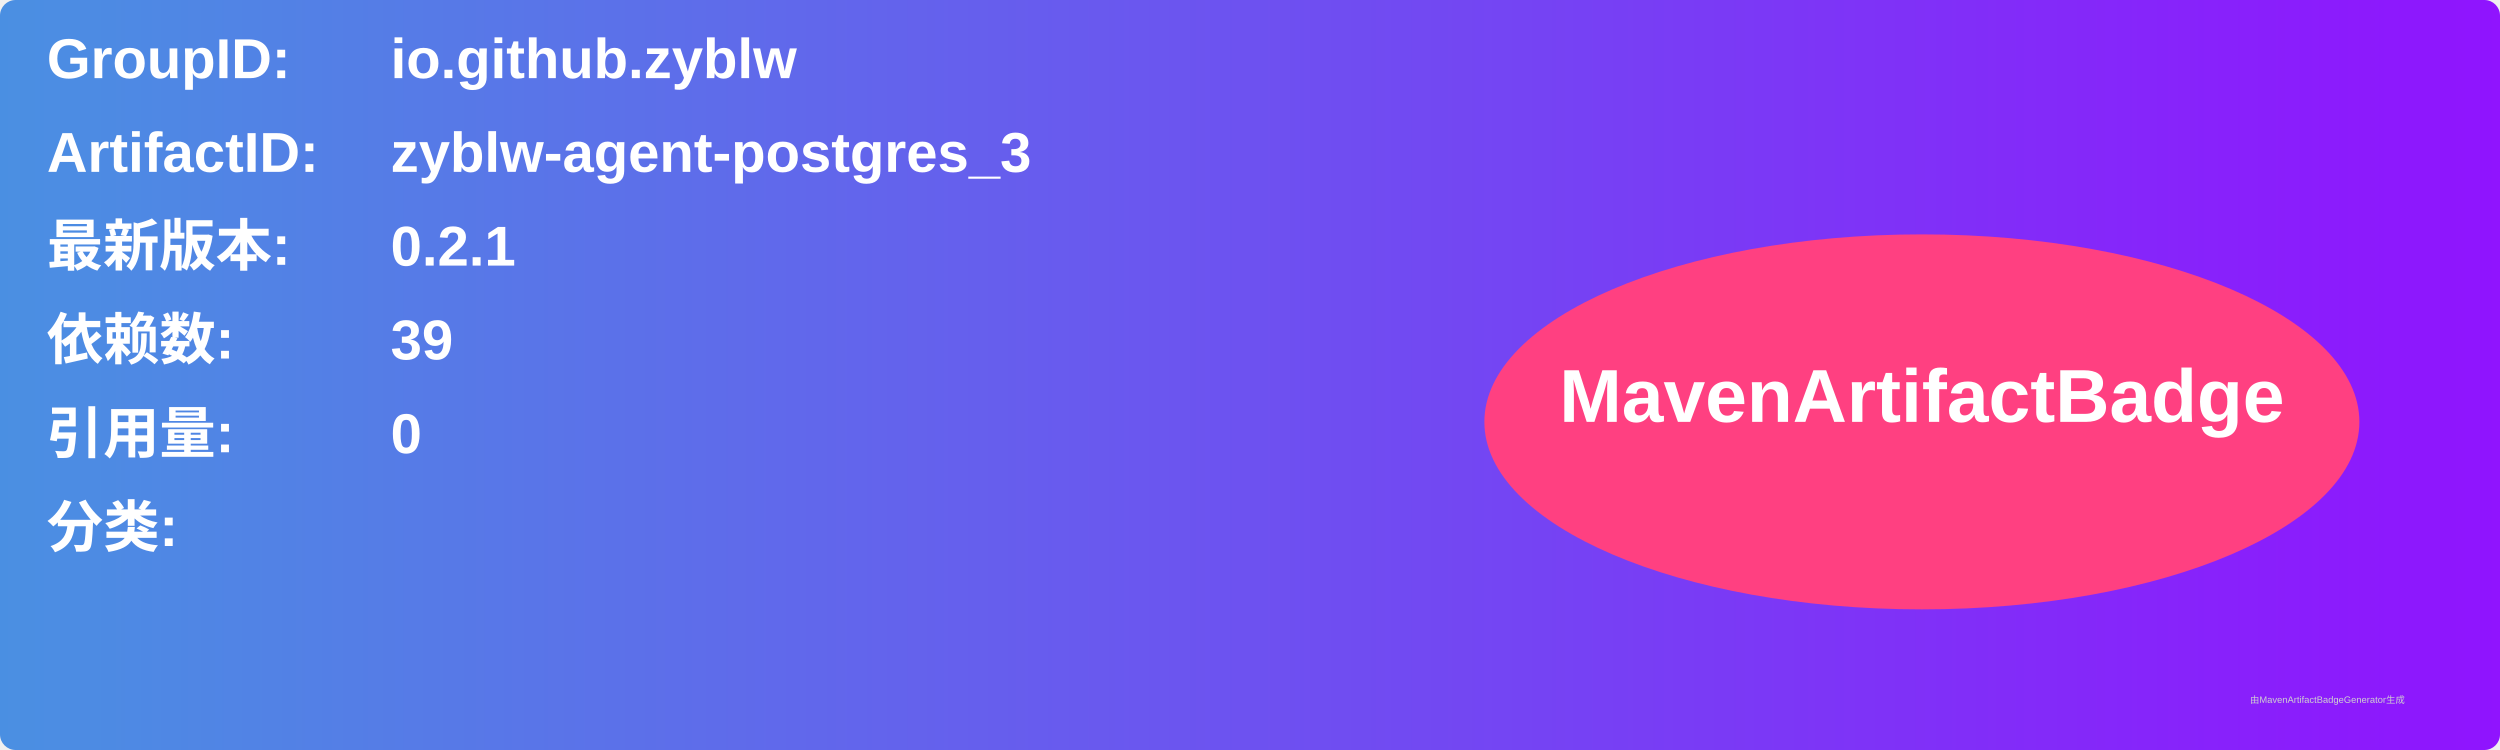
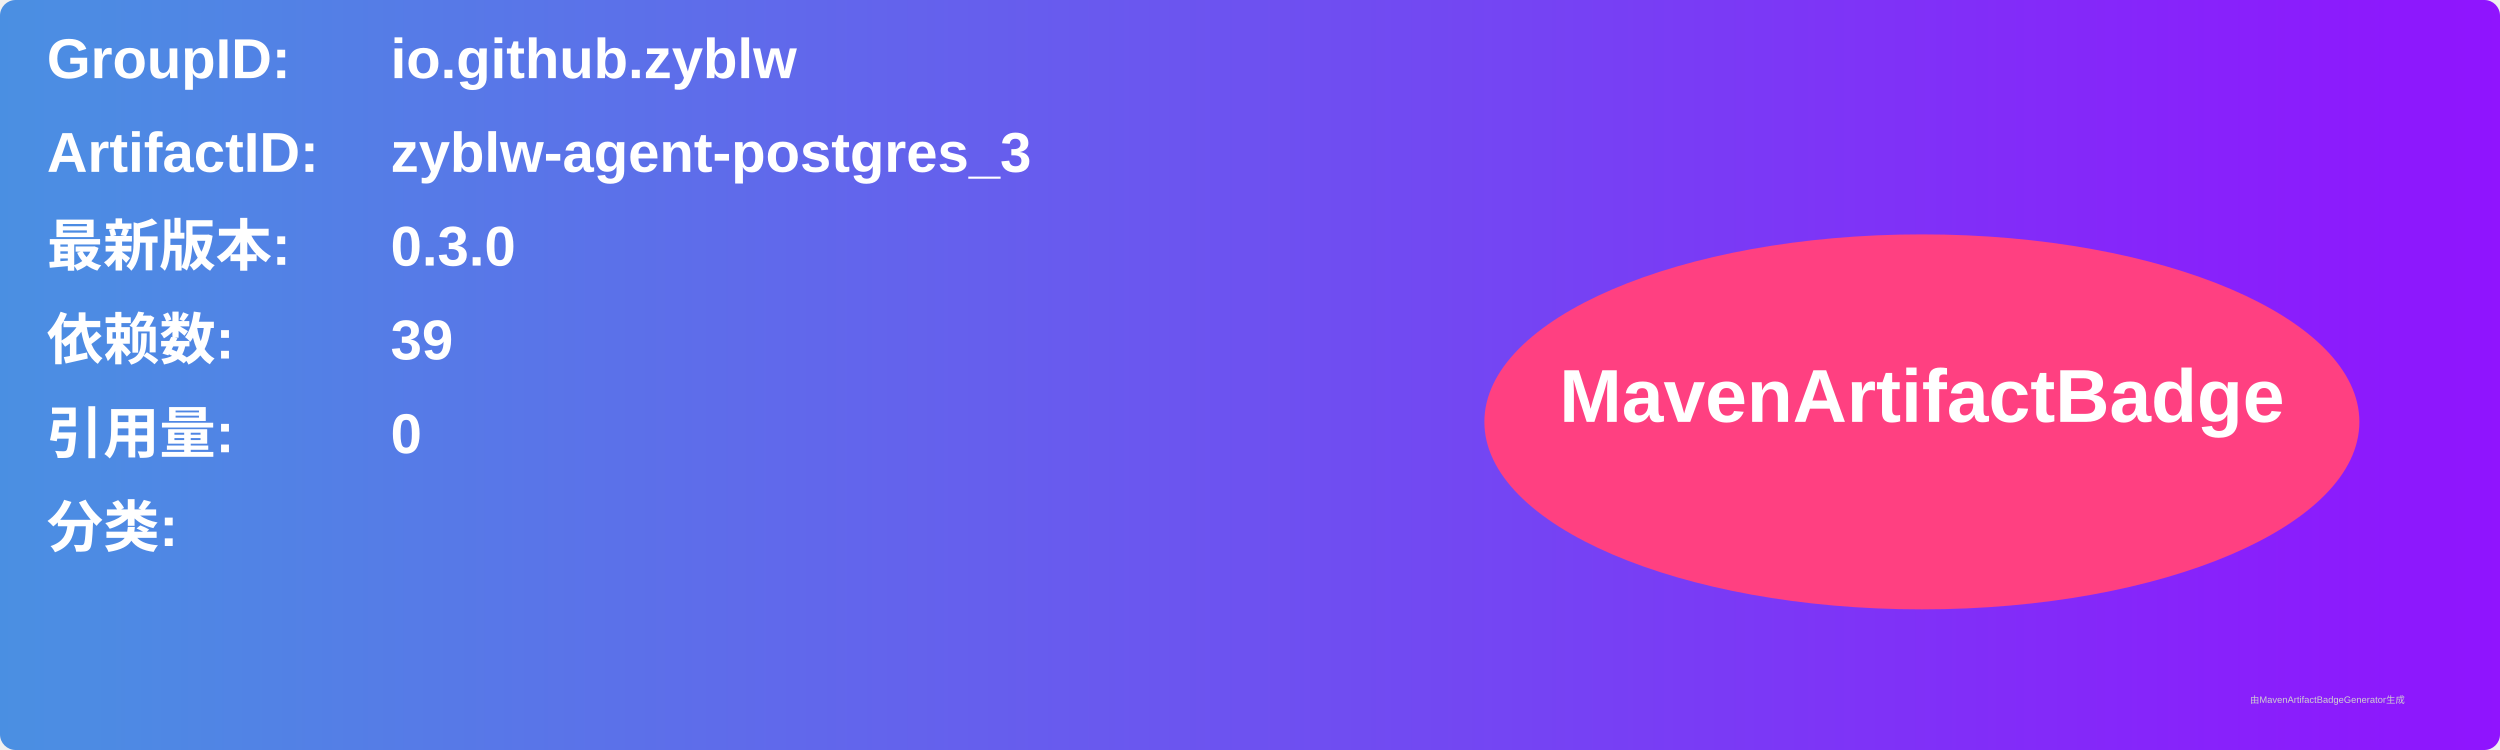
<svg xmlns="http://www.w3.org/2000/svg" width="800" height="240" viewBox="0 0 800 240">
  <linearGradient id="grad" x1="0%" y1="0%" x2="100%" y2="0%">
    <stop offset="0%" stop-color="#4a90e2" />
    <stop offset="100%" stop-color="#9013fe" />
  </linearGradient>
  <rect width="100%" height="100%" rx="5" ry="5" fill="url(#grad)" />
  <g transform="translate(15, 15)">
    <text x="0" y="10" font-family="Arial" font-size="18" fill="white" font-weight="bold" width="260">GroupID:</text>
    <text x="110" y="10" font-family="Arial" font-size="18" fill="white" font-weight="bold" width="460">io.github.zyblw</text>
    <text x="0" y="40" font-family="Arial" font-size="18" fill="white" font-weight="bold" width="260">ArtifactID:</text>
    <text x="110" y="40" font-family="Arial" font-size="18" fill="white" font-weight="bold" width="460">zyblw-agent-postgres_3</text>
    <text x="0" y="70" font-family="Arial" font-size="18" fill="white" font-weight="bold">最新版本:</text>
    <text x="110" y="70" font-family="Arial" font-size="18" fill="white" font-weight="bold">
-       <tspan font-weight="bold">0.2.1</tspan>
+       <tspan font-weight="bold">0.3.0</tspan>
    </text>
    <text x="0" y="100" font-family="Arial" font-size="18" fill="white" font-weight="bold">依赖数: </text>
    <text x="110" y="100" font-family="Arial" font-size="18" fill="white">
      <tspan font-weight="bold">39</tspan>
    </text>
    <text x="0" y="130" font-family="Arial" font-size="18" fill="white" font-weight="bold">引用量: </text>
    <text x="110" y="130" font-family="Arial" font-size="18" fill="white">
      <tspan font-weight="bold">0</tspan>
    </text>
    <text x="0" y="160" font-family="Arial" font-size="18" fill="white" font-weight="bold">分类:</text>
    <text x="10" y="190" font-family="Arial" font-size="10" fill="white">
      <tspan font-weight="bold" />
    </text>
    <ellipse cx="600" cy="120" rx="140" ry="60" fill="#ff4081" />
    <text x="600" y="120" text-anchor="middle" font-family="Arial" font-size="24" fill="white" font-weight="bold">MavenArtifactBadge</text>
  </g>
  <text x="720" y="225" font-family="Arial" font-size="3" fill="#d0d0d0">由MavenArtifactBadgeGenerator生成</text>
</svg>
